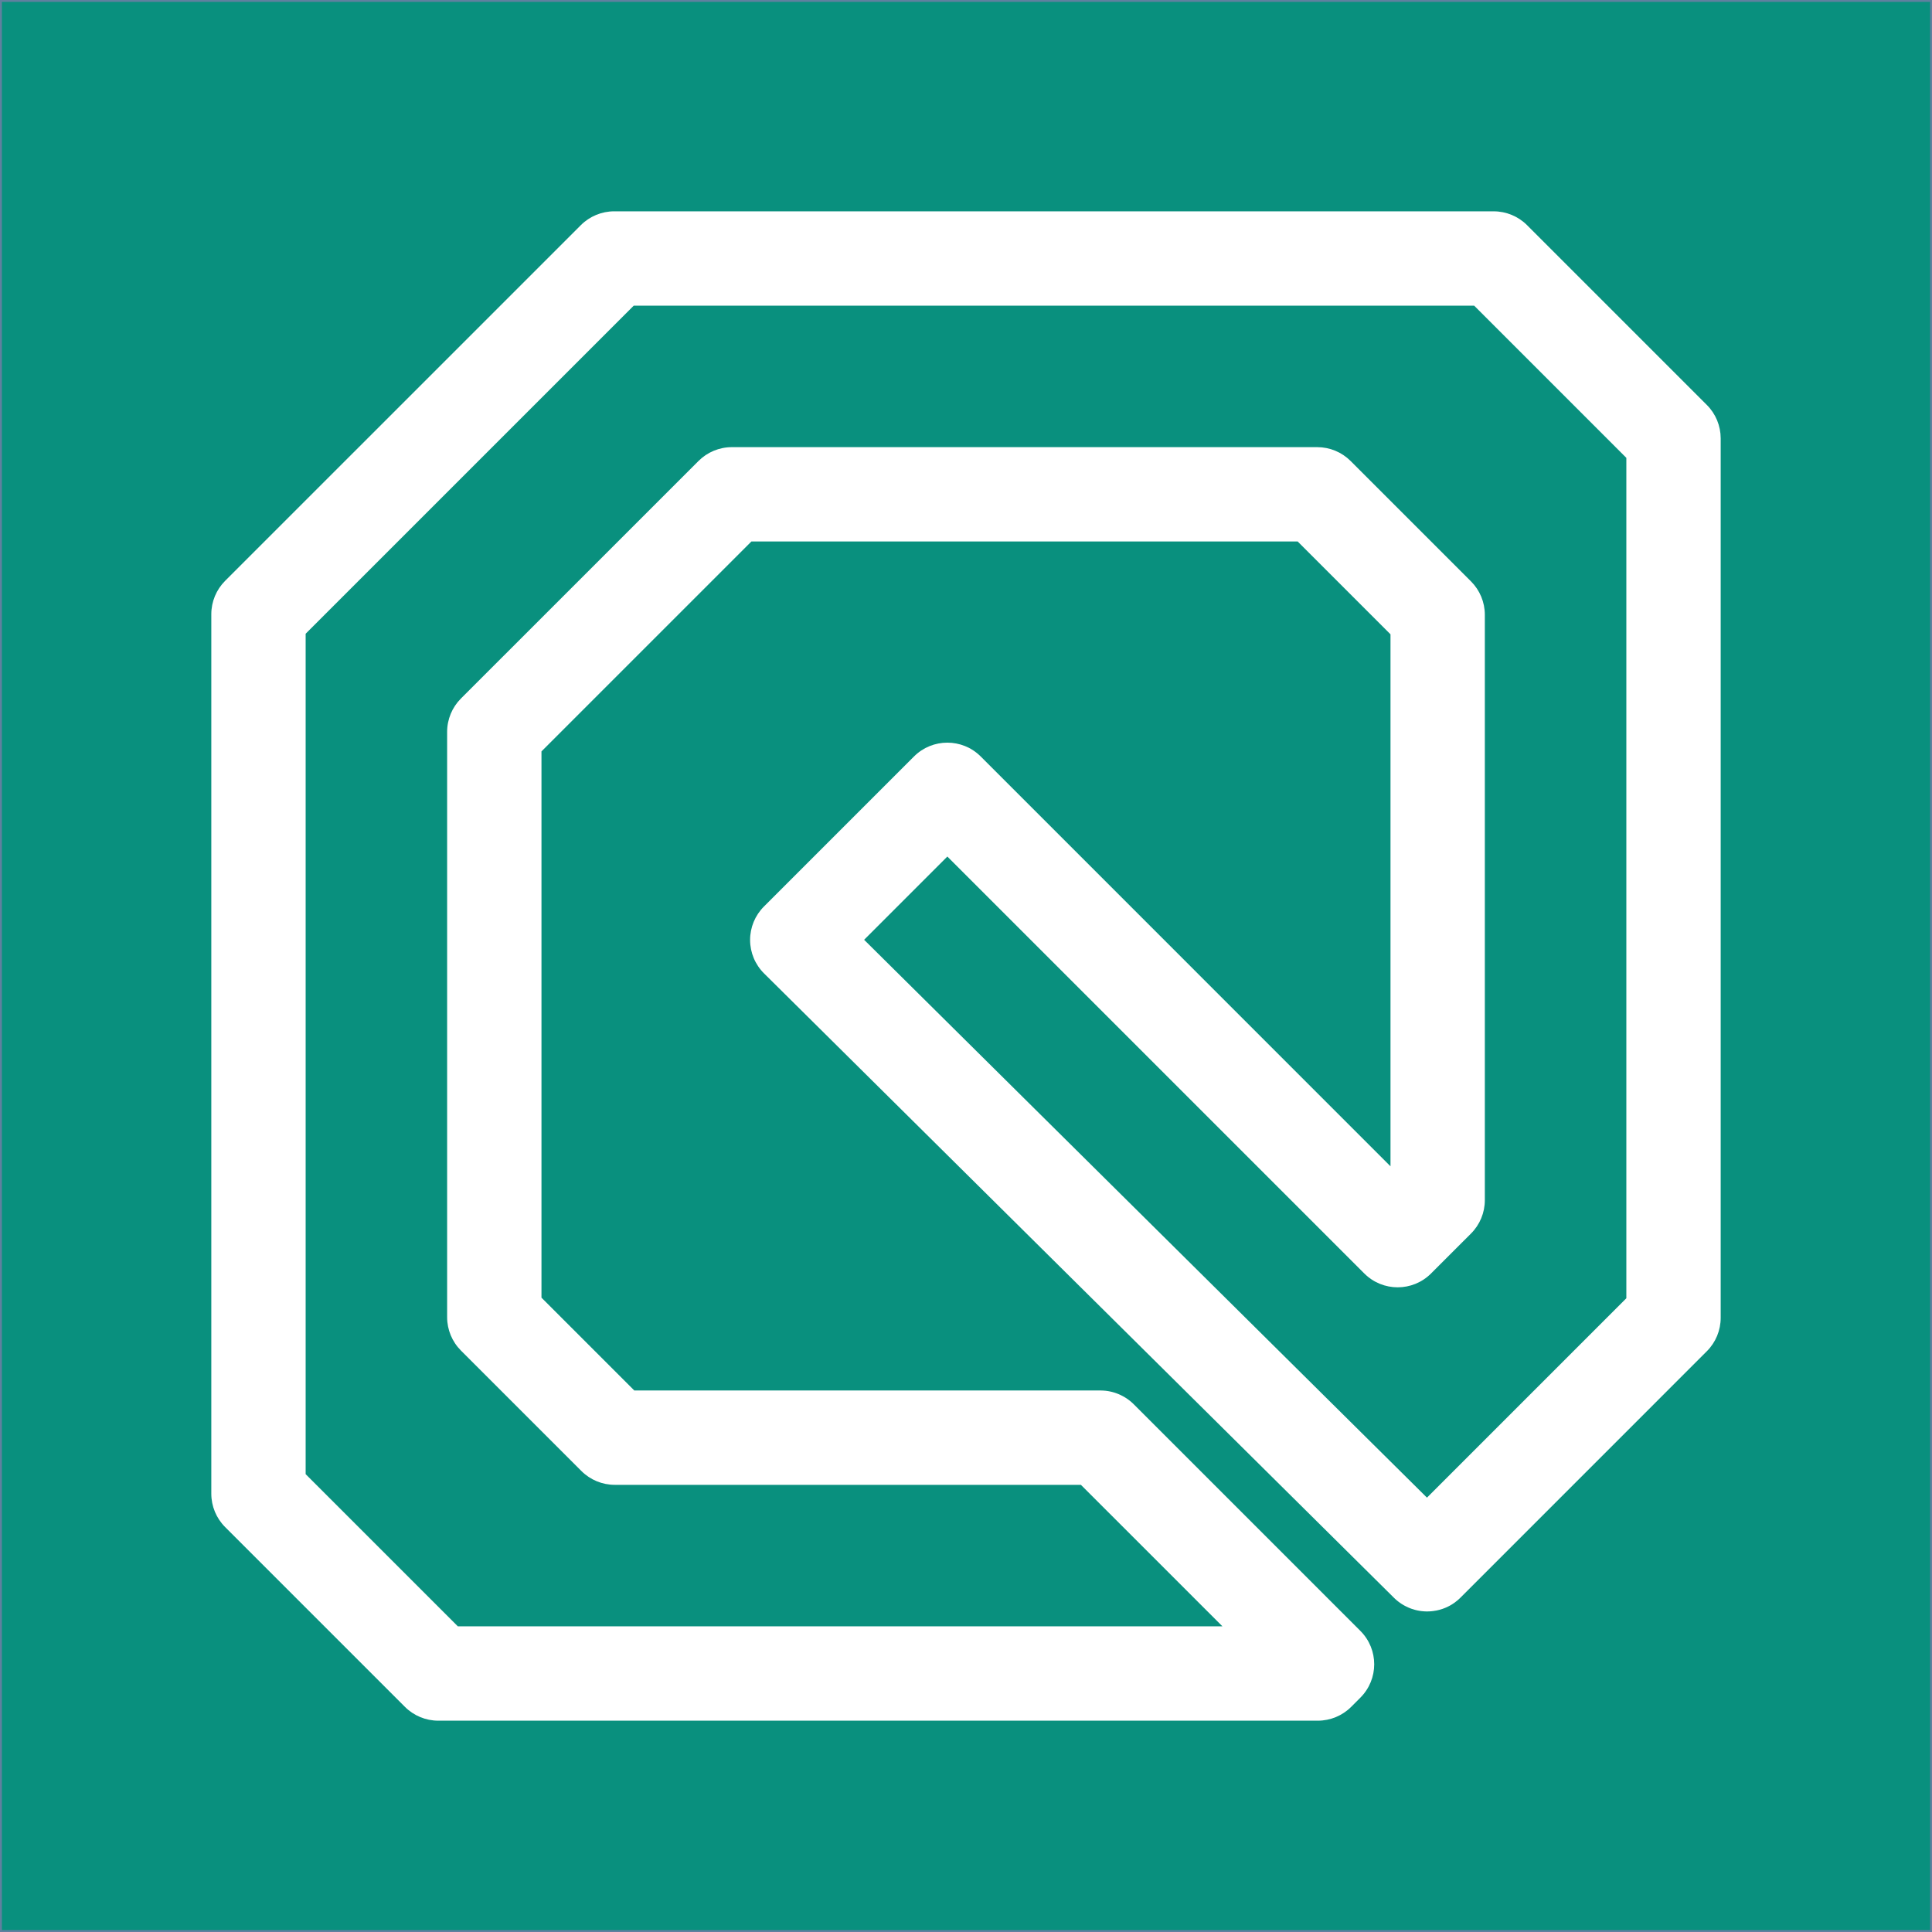
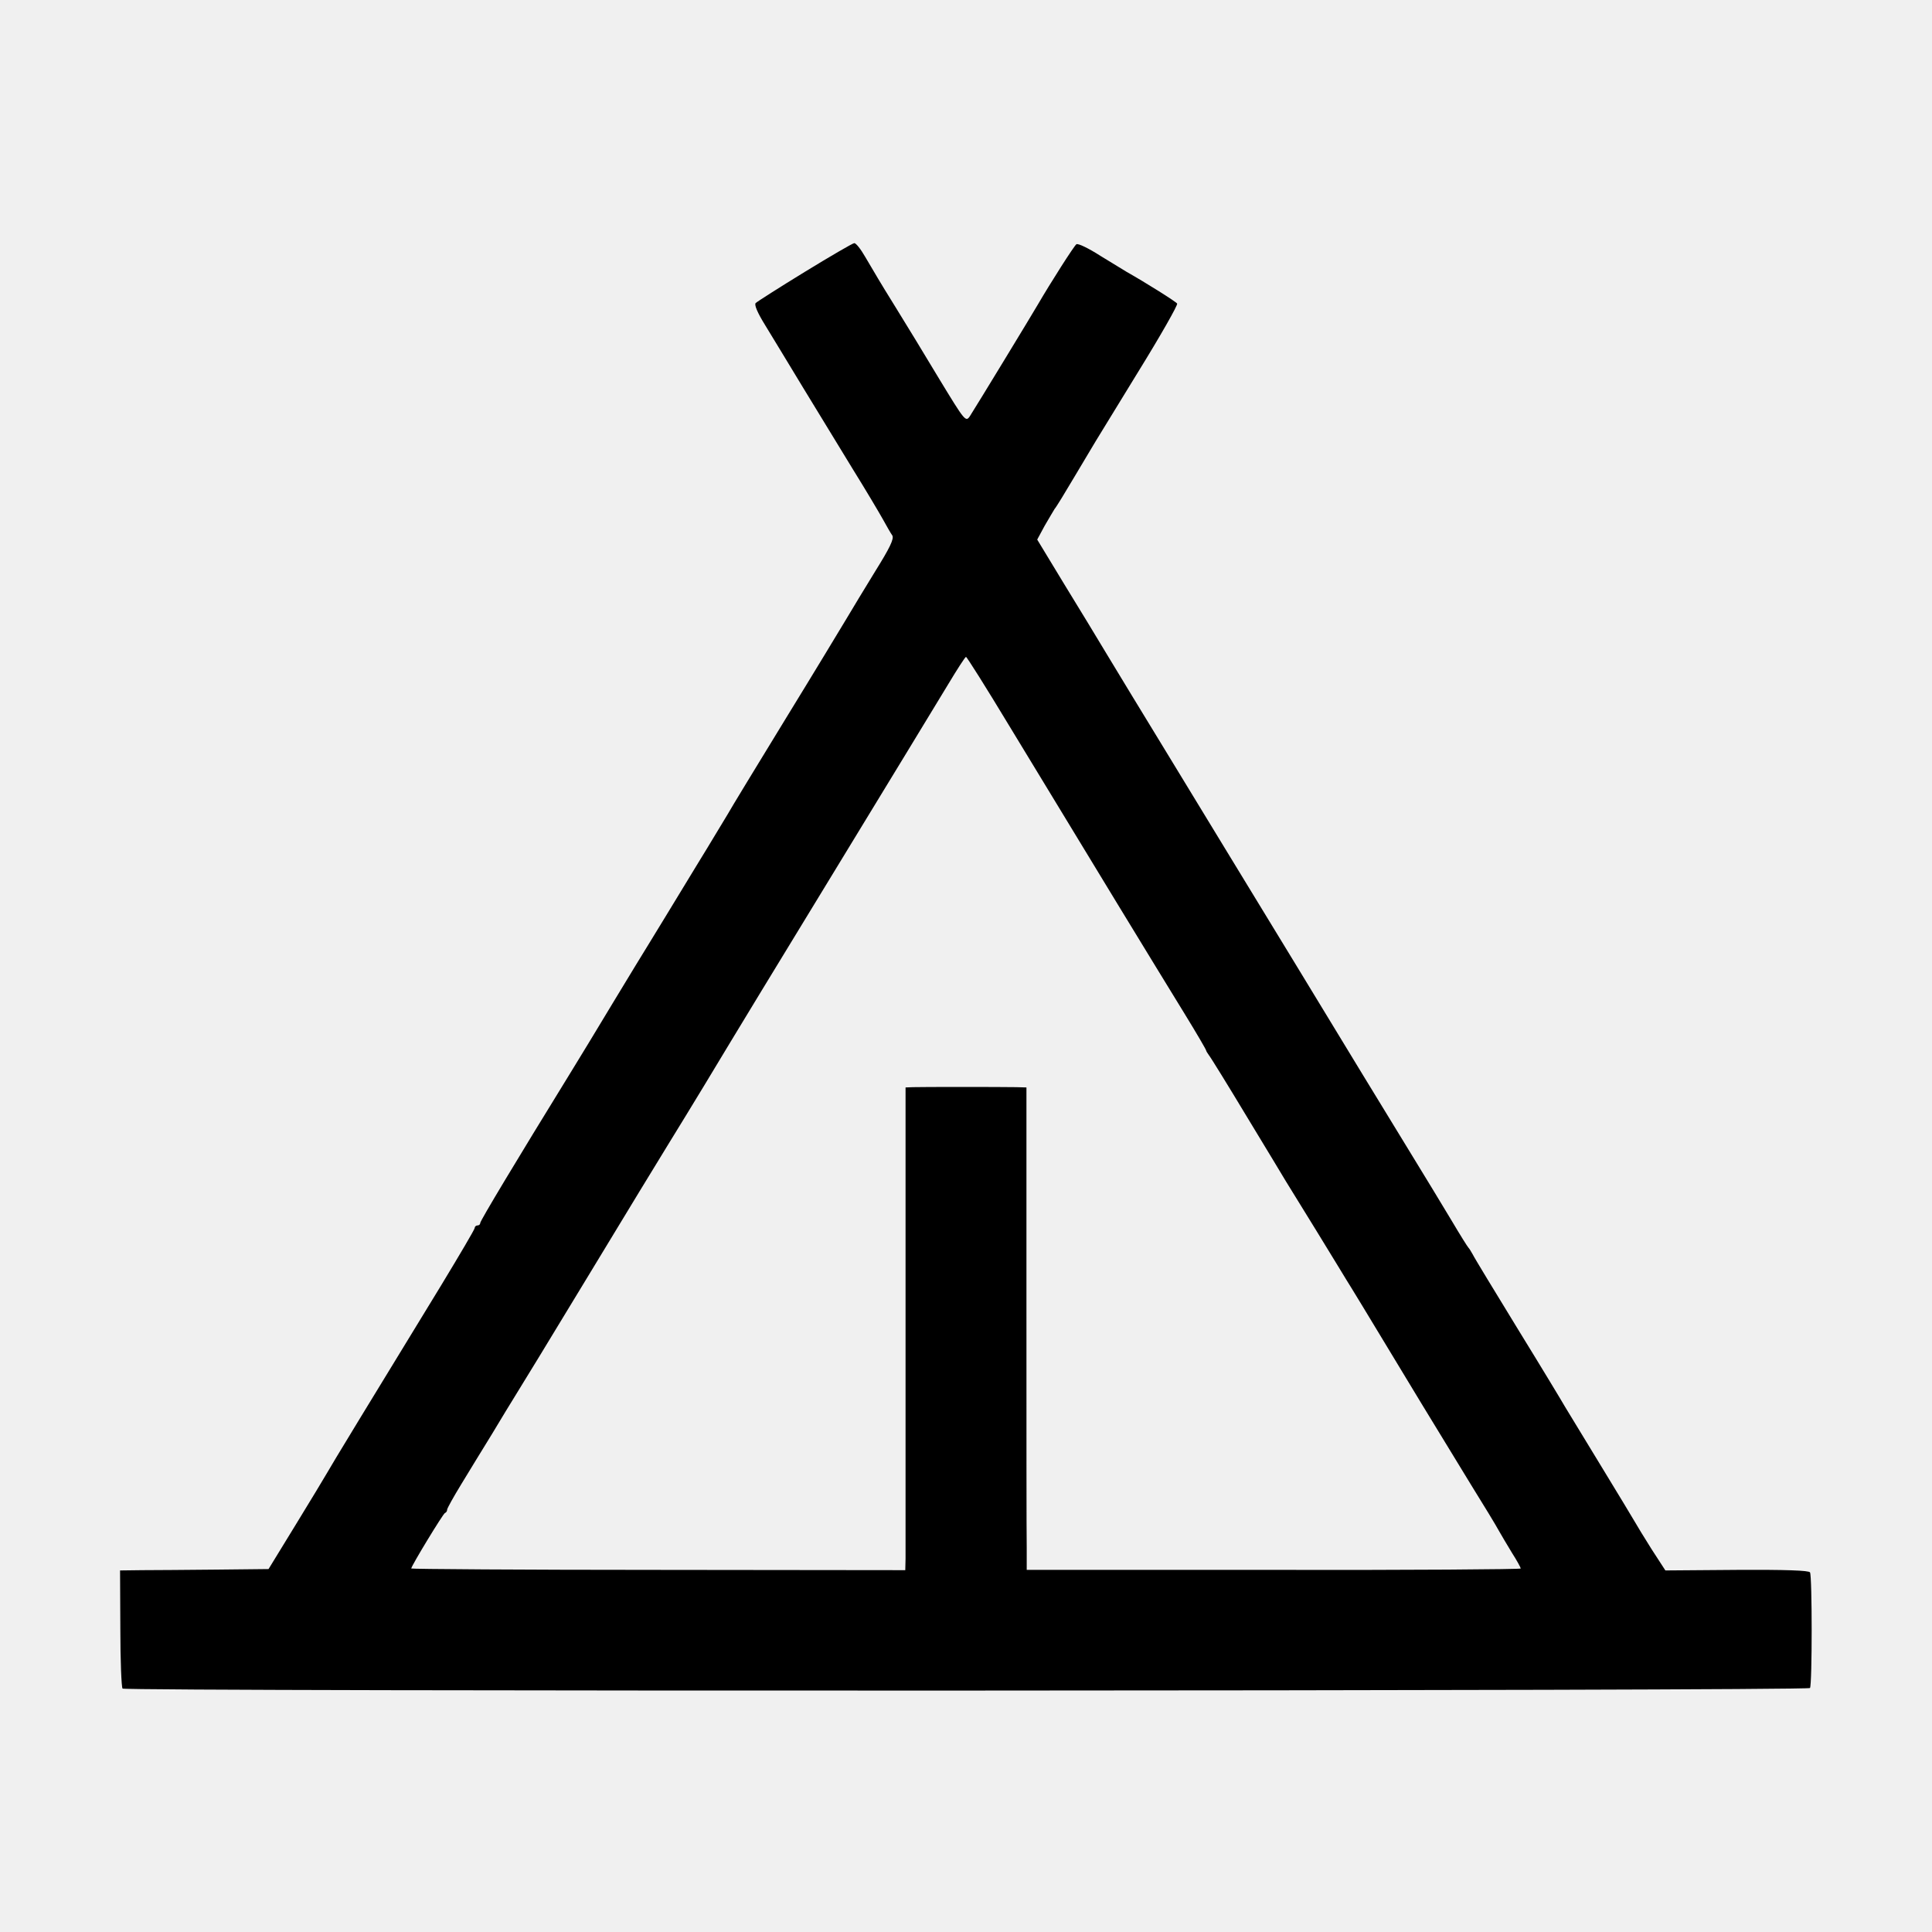
- <svg xmlns="http://www.w3.org/2000/svg" width="512" height="512" viewBox="0 0 135.467 135.467">
-   <path style="fill:#09907e;fill-opacity:1;stroke:#60809f;stroke-width:.265" d="M0 0h135.467v135.467H0z" />
-   <path style="color:#000;font-style:normal;font-variant:normal;font-weight:400;font-stretch:normal;font-size:medium;line-height:normal;font-family:sans-serif;font-variant-ligatures:normal;font-variant-position:normal;font-variant-caps:normal;font-variant-numeric:normal;font-variant-alternates:normal;font-variant-east-asian:normal;font-feature-settings:normal;font-variation-settings:normal;text-indent:0;text-align:start;text-decoration:none;text-decoration-line:none;text-decoration-style:solid;text-decoration-color:#000;letter-spacing:normal;word-spacing:normal;text-transform:none;writing-mode:lr-tb;direction:ltr;text-orientation:mixed;dominant-baseline:auto;baseline-shift:baseline;text-anchor:start;white-space:normal;shape-padding:0;shape-margin:0;inline-size:0;clip-rule:nonzero;display:inline;overflow:visible;visibility:visible;isolation:auto;mix-blend-mode:normal;color-interpolation:sRGB;color-interpolation-filters:linearRGB;solid-color:#000;solid-opacity:1;vector-effect:none;fill:#fff;fill-opacity:1;fill-rule:nonzero;stroke:none;stroke-width:.781;stroke-linecap:round;stroke-linejoin:round;stroke-miterlimit:4;stroke-dasharray:none;stroke-dashoffset:0;stroke-opacity:1;color-rendering:auto;image-rendering:auto;shape-rendering:auto;text-rendering:auto;enable-background:accumulate;stop-color:#000" d="M43.066 14.817a3.308 3.308 0 0 0-2.338.969L15.785 40.728a3.308 3.308 0 0 0-.969 2.338V104.734a3.308 3.308 0 0 0 .97 2.34l12.608 12.608a3.308 3.308 0 0 0 2.339.968H92.4a3.308 3.308 0 0 0 2.34-.968l.648-.649a3.308 3.308 0 0 0 0-4.677L79.5 98.468a3.307 3.307 0 0 0-.005-.004 3.307 3.307 0 0 0-.004-.006 3.307 3.307 0 0 0-.073-.069 3.307 3.307 0 0 0-.01-.01 3.307 3.307 0 0 0-.074-.066 3.307 3.307 0 0 0-.01-.01 3.307 3.307 0 0 0-.077-.064 3.307 3.307 0 0 0-.01-.008 3.307 3.307 0 0 0-.08-.062 3.307 3.307 0 0 0-.01-.007 3.307 3.307 0 0 0-.08-.06 3.307 3.307 0 0 0-.011-.007 3.307 3.307 0 0 0-.083-.056 3.307 3.307 0 0 0-.012-.007 3.307 3.307 0 0 0-.084-.053 3.307 3.307 0 0 0-.012-.008 3.307 3.307 0 0 0-.087-.05 3.307 3.307 0 0 0-.079-.041 3.307 3.307 0 0 0-.02-.012 3.307 3.307 0 0 0-.013-.006 3.307 3.307 0 0 0-.09-.044 3.307 3.307 0 0 0-.012-.007 3.307 3.307 0 0 0-.09-.04 3.307 3.307 0 0 0-.014-.006 3.307 3.307 0 0 0-.005-.003 3.307 3.307 0 0 0-.1-.04 3.307 3.307 0 0 0-.093-.035 3.307 3.307 0 0 0-.013-.004 3.307 3.307 0 0 0-.094-.032 3.307 3.307 0 0 0-.014-.005 3.307 3.307 0 0 0-.015-.004 3.307 3.307 0 0 0-.094-.027 3.307 3.307 0 0 0-.097-.025 3.307 3.307 0 0 0-.013-.003 3.307 3.307 0 0 0-.098-.022 3.307 3.307 0 0 0-.075-.015 3.307 3.307 0 0 0-.036-.006 3.307 3.307 0 0 0-.014-.003 3.307 3.307 0 0 0-.098-.014 3.307 3.307 0 0 0-.014-.002 3.307 3.307 0 0 0-.099-.012 3.307 3.307 0 0 0-.014 0 3.307 3.307 0 0 0-.099-.008 3.307 3.307 0 0 0-.014-.001 3.307 3.307 0 0 0-.1-.004 3.307 3.307 0 0 0-.099-.003H44.475l-6.508-6.508V52.686l14.719-14.718H90.99l6.508 6.508v37.302L68.765 53.042a3.308 3.308 0 0 0-4.678 0L53.563 63.566a3.308 3.308 0 0 0 .01 4.687l44.164 43.775a3.307 3.307 0 0 0 .046.044 3.307 3.307 0 0 0 .033.032 3.307 3.307 0 0 0 .003.003 3.307 3.307 0 0 0 .074.066 3.307 3.307 0 0 0 .063.053 3.307 3.307 0 0 0 .028.023 3.307 3.307 0 0 0 .042.034 3.307 3.307 0 0 0 .043.033 3.307 3.307 0 0 0 .012.009 3.307 3.307 0 0 0 .08.058 3.307 3.307 0 0 0 .012.009 3.307 3.307 0 0 0 .092.062 3.307 3.307 0 0 0 .014.01 3.307 3.307 0 0 0 .17.102 3.307 3.307 0 0 0 .068.036 3.307 3.307 0 0 0 .032.017 3.307 3.307 0 0 0 .013.006 3.307 3.307 0 0 0 .187.089 3.307 3.307 0 0 0 .004.003 3.307 3.307 0 0 0 .087.035 3.307 3.307 0 0 0 .026.011 3.307 3.307 0 0 0 .007.003 3.307 3.307 0 0 0 .092.035 3.307 3.307 0 0 0 .217.067 3.307 3.307 0 0 0 .075.021 3.307 3.307 0 0 0 .035.009 3.307 3.307 0 0 0 .024.005 3.307 3.307 0 0 0 .1.022 3.307 3.307 0 0 0 .099.018 3.307 3.307 0 0 0 .014.003 3.307 3.307 0 0 0 .097.015 3.307 3.307 0 0 0 .073.009 3.307 3.307 0 0 0 .04.003 3.307 3.307 0 0 0 .014 0 3.307 3.307 0 0 0 .1.01 3.307 3.307 0 0 0 .056.003 3.307 3.307 0 0 0 .072.003 3.307 3.307 0 0 0 .113 0 3.307 3.307 0 0 0 .029 0 3.307 3.307 0 0 0 .085-.003 3.307 3.307 0 0 0 .098-.005 3.307 3.307 0 0 0 .015-.001 3.307 3.307 0 0 0 .098-.01 3.307 3.307 0 0 0 .088-.01 3.307 3.307 0 0 0 .025-.004 3.307 3.307 0 0 0 .014-.003 3.307 3.307 0 0 0 .113-.018 3.307 3.307 0 0 0 .024-.003 3.307 3.307 0 0 0 .073-.015 3.307 3.307 0 0 0 .072-.016 3.307 3.307 0 0 0 .038-.01 3.307 3.307 0 0 0 .015-.002 3.307 3.307 0 0 0 .024-.006 3.307 3.307 0 0 0 .07-.02 3.307 3.307 0 0 0 .06-.018 3.307 3.307 0 0 0 .063-.02 3.307 3.307 0 0 0 .049-.015 3.307 3.307 0 0 0 .045-.017 3.307 3.307 0 0 0 .105-.04 3.307 3.307 0 0 0 .014-.005 3.307 3.307 0 0 0 .033-.014 3.307 3.307 0 0 0 .072-.03 3.307 3.307 0 0 0 .09-.042 3.307 3.307 0 0 0 .012-.006 3.307 3.307 0 0 0 .088-.045 3.307 3.307 0 0 0 .013-.006 3.307 3.307 0 0 0 .087-.048 3.307 3.307 0 0 0 .097-.058 3.307 3.307 0 0 0 .013-.008 3.307 3.307 0 0 0 .083-.054 3.307 3.307 0 0 0 .076-.052 3.307 3.307 0 0 0 .018-.012 3.307 3.307 0 0 0 .012-.009 3.307 3.307 0 0 0 .007-.006 3.307 3.307 0 0 0 .17-.133 3.307 3.307 0 0 0 .076-.065 3.307 3.307 0 0 0 .011-.01 3.307 3.307 0 0 0 .073-.067 3.307 3.307 0 0 0 .011-.01 3.307 3.307 0 0 0 .05-.05l.012-.01a3.307 3.307 0 0 0 .019-.02l17.248-17.251a3.308 3.308 0 0 0 .968-2.34V30.734a3.308 3.308 0 0 0-.968-2.338l-12.61-12.61a3.308 3.308 0 0 0-2.339-.968h-37zm1.37 6.614h58.928l10.671 10.673V91.03l-13.98 13.981L60.59 65.895l5.836-5.837 29.237 29.237a3.308 3.308 0 0 0 4.677 0l2.805-2.804a3.308 3.308 0 0 0 .968-2.339V43.106a3.308 3.308 0 0 0-.967-2.338L94.7 32.322a3.308 3.308 0 0 0-2.339-.969H51.315a3.308 3.308 0 0 0-2.338.97L32.322 48.976a3.308 3.308 0 0 0-.97 2.338v41.046a3.308 3.308 0 0 0 .97 2.339l8.446 8.446a3.308 3.308 0 0 0 2.338.968h32.685l9.922 9.921H32.103l-10.672-10.67V44.436z" />
+ <svg xmlns="http://www.w3.org/2000/svg" version="1.0" width="700pt" height="700pt" viewBox="0 0 700 700" preserveAspectRatio="xMidYMid meet">
+   <g transform="translate(0,700) scale(0.1,-0.1)" fill="#000000" stroke="none">
+     <path d="M2916 6015 c-93 -57 -173 -108 -178 -113 -6 -6 7 -36 33 -78 23 -38 86 -141 139 -229 54 -88 135 -221 180 -295 46 -74 94 -155 108 -180 14 -25 29 -52 35 -60 7 -12 -9 -45 -62 -130 -39 -63 -85 -140 -103 -170 -18 -30 -117 -194 -222 -365 -104 -170 -199 -326 -210 -346 -12 -19 -61 -102 -111 -183 -49 -81 -101 -166 -115 -189 -14 -23 -39 -64 -55 -90 -17 -27 -77 -126 -134 -220 -57 -95 -127 -210 -156 -257 -194 -315 -325 -533 -325 -541 0 -5 -4 -9 -10 -9 -5 0 -10 -4 -10 -9 0 -5 -55 -98 -121 -207 -247 -404 -403 -660 -416 -684 -8 -14 -58 -97 -112 -185 l-98 -160 -189 -2 c-104 -1 -225 -2 -269 -2 l-80 -1 1 -210 c0 -116 4 -213 8 -218 11 -11 6107 -9 6114 2 8 13 8 406 0 419 -4 7 -88 10 -265 9 l-259 -2 -50 77 c-27 43 -54 87 -60 98 -6 11 -62 103 -124 205 -62 102 -120 197 -129 212 -9 16 -85 142 -170 280 -85 139 -160 262 -165 273 -6 11 -13 22 -16 25 -3 3 -30 46 -59 95 -30 50 -102 169 -161 265 -59 96 -240 393 -402 660 -163 267 -371 609 -463 760 -92 151 -194 318 -225 370 -31 52 -101 167 -155 255 l-97 160 27 50 c16 27 32 55 36 61 5 5 38 59 74 120 36 60 69 116 74 124 5 8 75 122 155 253 81 131 144 242 141 247 -4 7 -114 76 -183 115 -10 6 -52 32 -95 58 -42 27 -81 46 -87 42 -8 -5 -94 -140 -140 -219 -19 -33 -221 -365 -246 -404 -15 -22 -18 -18 -111 135 -52 87 -123 203 -157 258 -67 108 -67 110 -111 184 -16 28 -34 51 -40 50 -5 0 -86 -47 -179 -104z m739 -1642 c319 -526 519 -854 637 -1046 43 -70 78 -130 78 -133 0 -2 5 -10 10 -17 6 -7 69 -109 140 -227 72 -118 134 -222 139 -230 5 -8 55 -89 111 -180 56 -91 105 -172 110 -180 9 -14 52 -84 270 -445 54 -88 135 -221 180 -295 46 -74 91 -148 100 -165 9 -16 31 -53 48 -81 18 -28 32 -54 32 -57 0 -3 -403 -6 -895 -5 l-895 0 0 81 c-1 45 -1 439 -1 875 l0 792 -37 1 c-57 1 -344 1 -374 0 l-27 -1 0 -832 c0 -458 0 -852 0 -875 l-1 -42 -895 1 c-492 0 -895 3 -895 5 0 9 115 198 122 201 5 2 8 7 8 12 0 5 23 46 51 92 28 46 78 128 112 183 33 55 70 116 82 135 12 19 132 215 265 435 133 220 266 438 295 485 65 105 206 338 220 362 6 10 172 284 370 608 198 325 387 635 420 690 33 55 62 100 65 100 3 0 73 -111 155 -247z" />
+   </g>
</svg>
